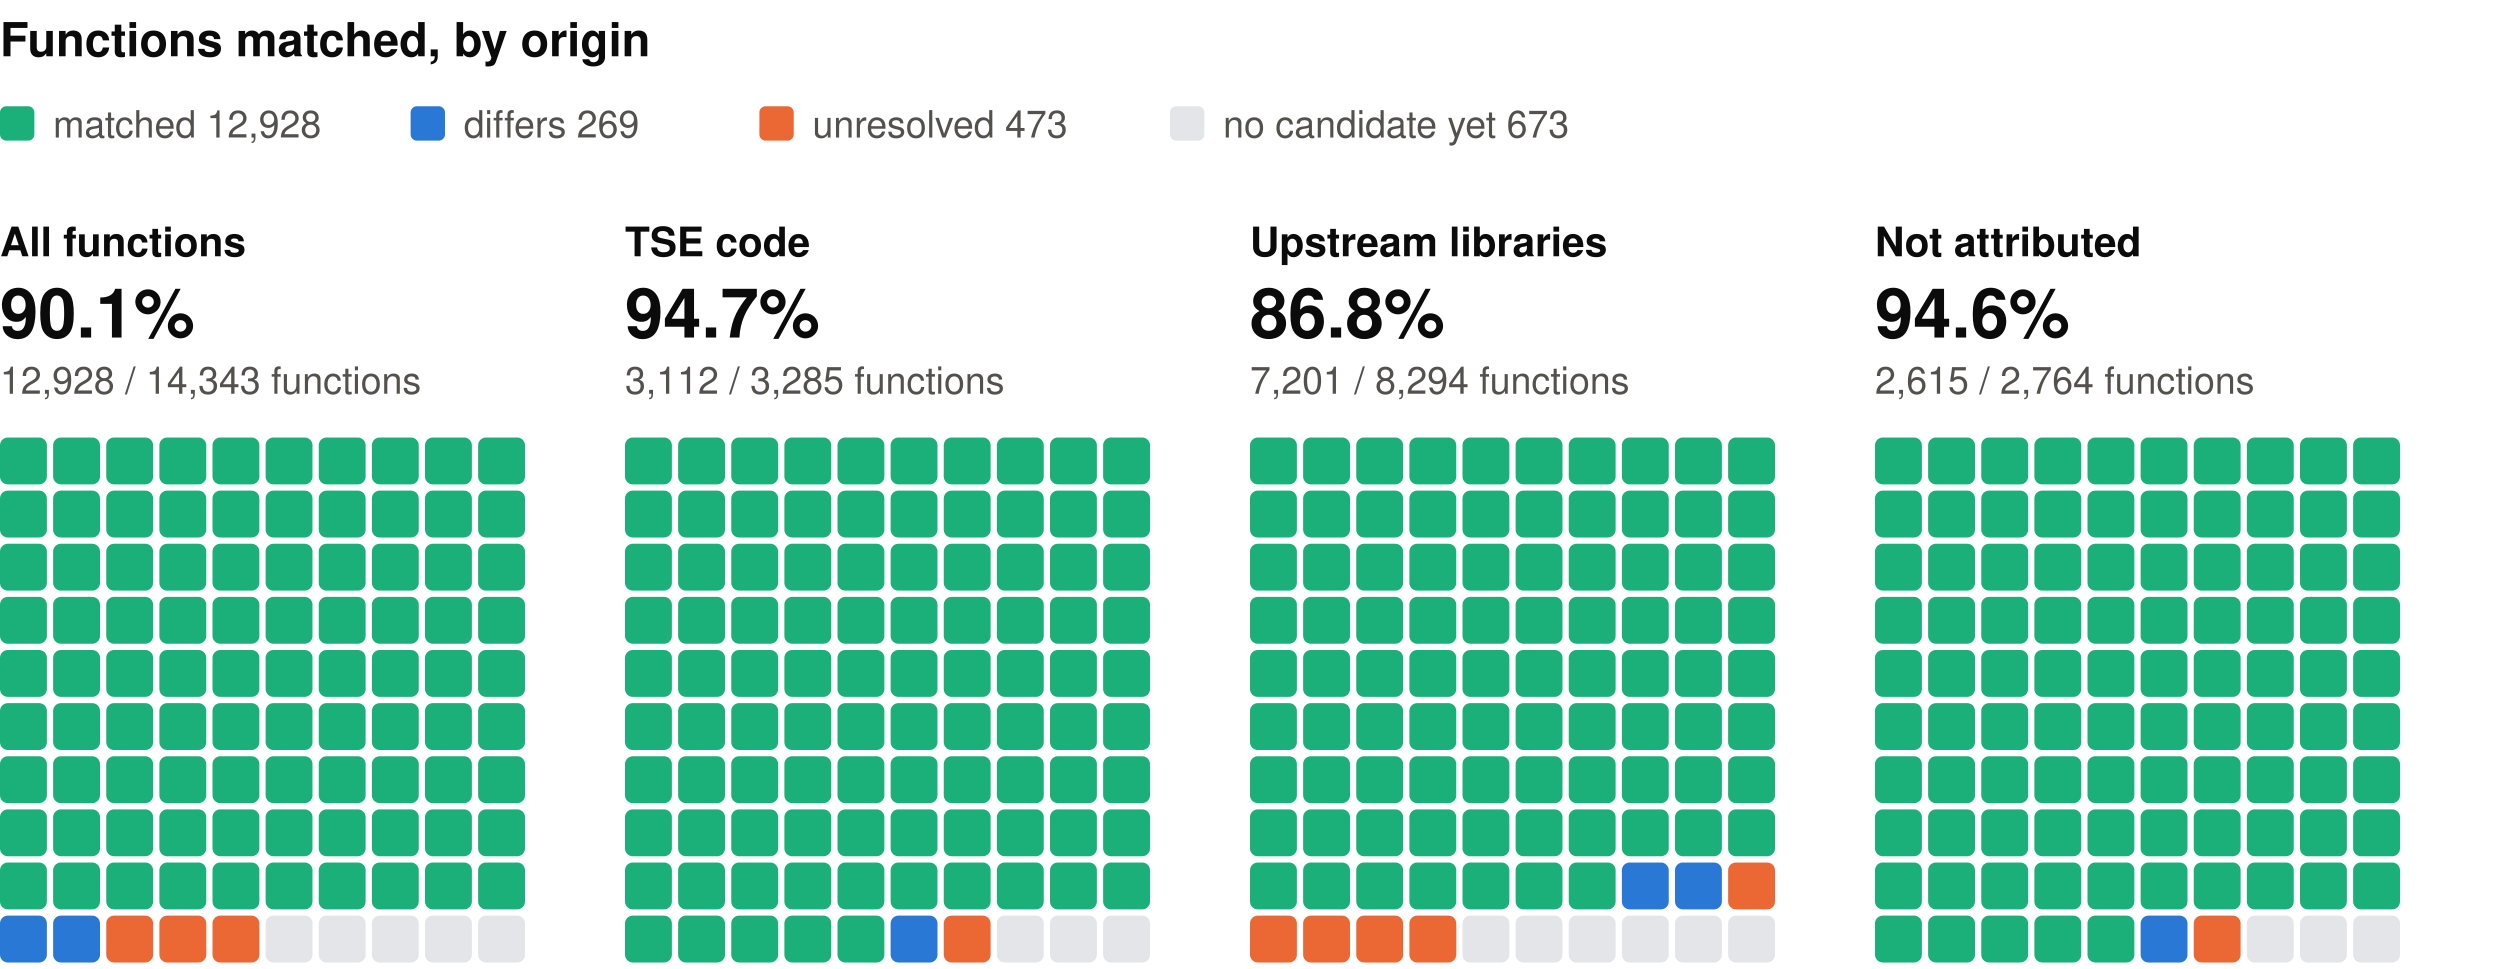
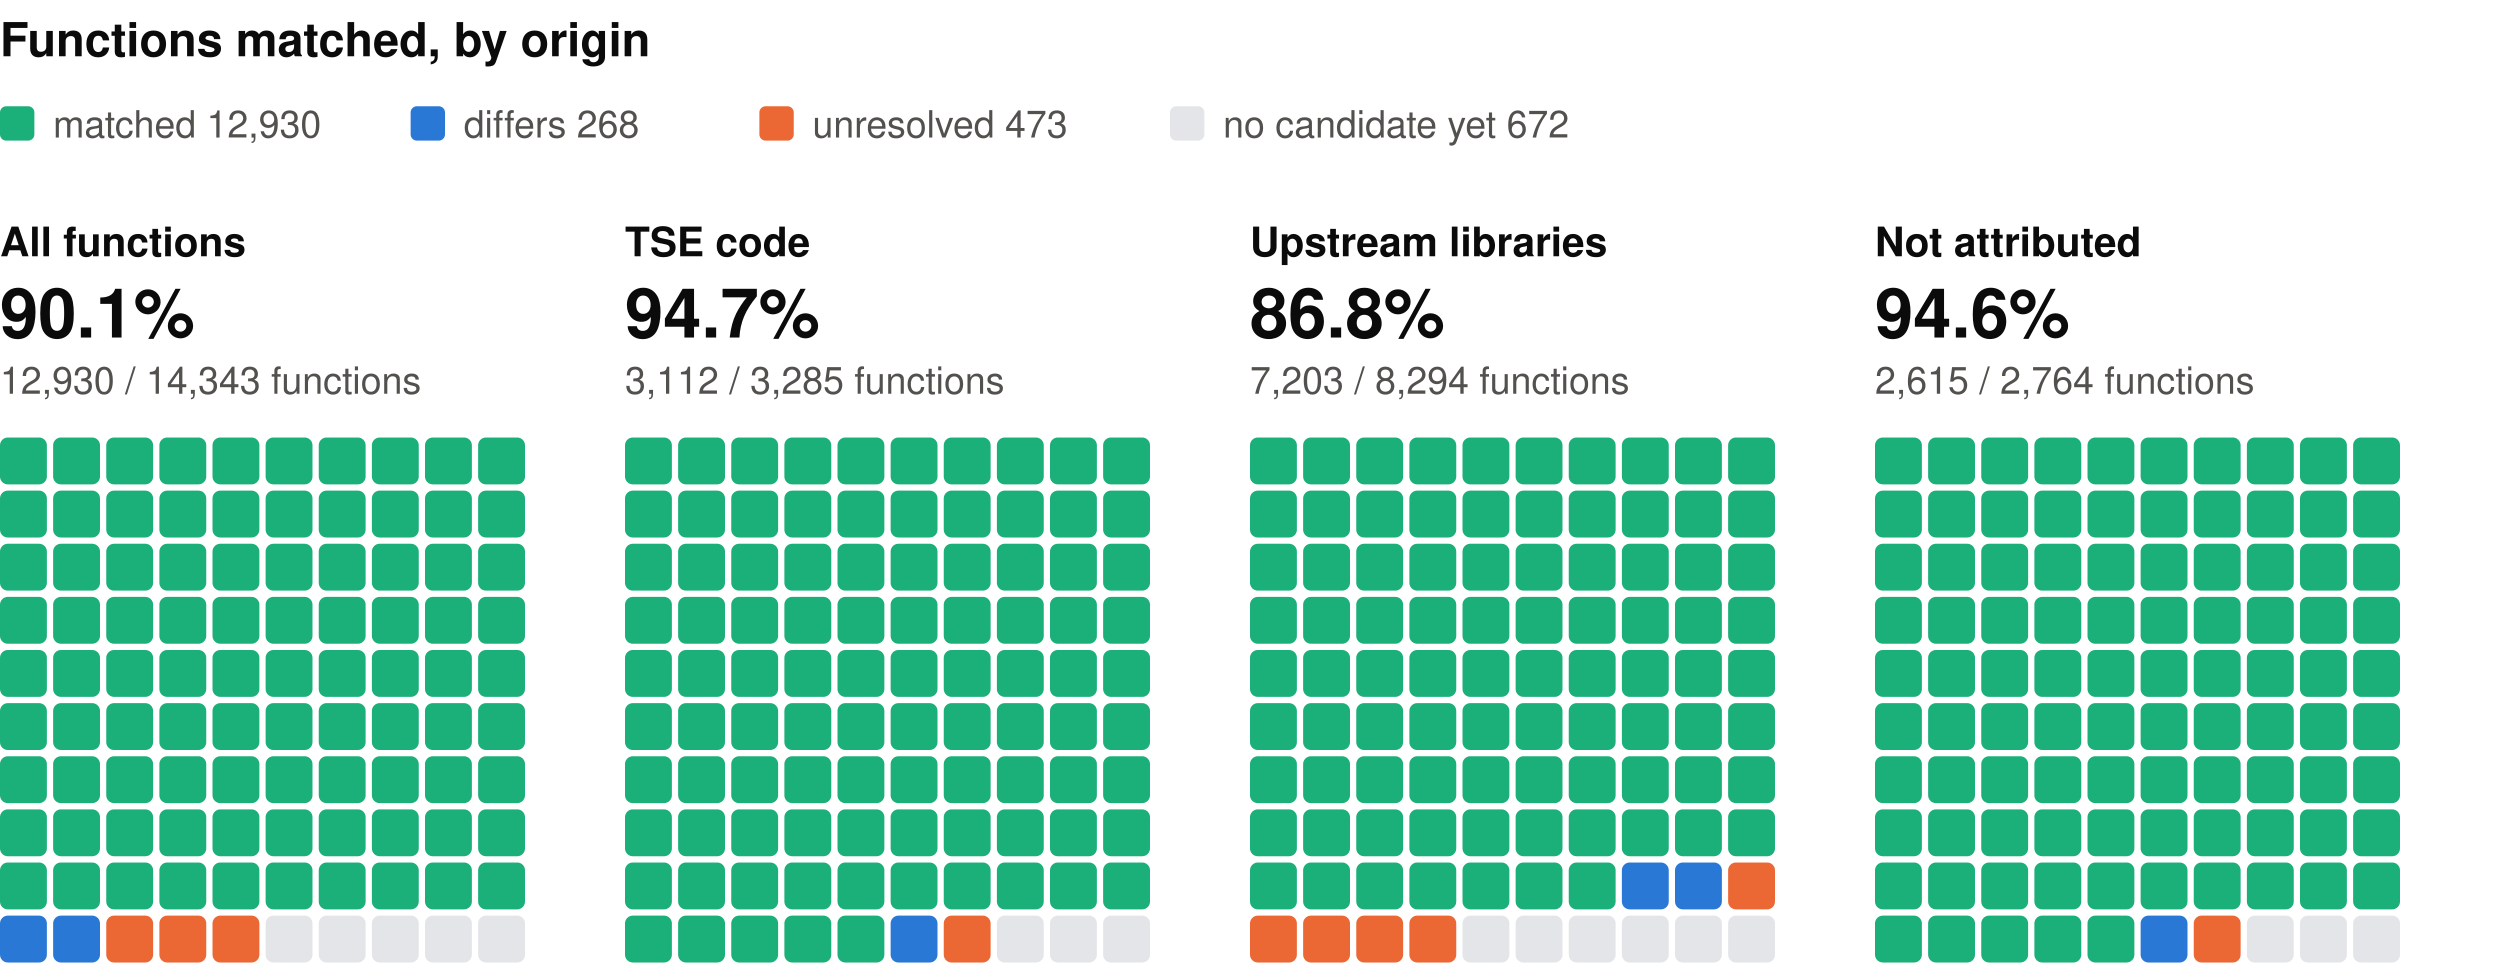
<svg xmlns="http://www.w3.org/2000/svg" width="800" height="310" viewBox="0 0 800 310" role="img" aria-label="Functions matched, by origin: one square per percent, coloured by verdict" font-family="system-ui, -apple-system, 'Segoe UI', Helvetica, Arial, sans-serif">
  <text x="0" y="18" font-size="15" fill="#0b0b0b" font-weight="600">Functions matched, by origin</text>
  <rect x="0" y="34" width="11" height="11" rx="2" fill="#1baf7a" />
-   <text x="17" y="44" font-size="12" fill="#52514e">matched 12,928</text>
+   <text x="17" y="44" font-size="12" fill="#52514e">matched 12,930</text>
  <rect x="131.4" y="34" width="11" height="11" rx="2" fill="#2a78d6" />
-   <text x="148.4" y="44" font-size="12" fill="#52514e">differs 269</text>
+   <text x="148.4" y="44" font-size="12" fill="#52514e">differs 268</text>
  <rect x="243" y="34" width="11" height="11" rx="2" fill="#eb6834" />
  <text x="260" y="44" font-size="12" fill="#52514e">unresolved 473</text>
  <rect x="374.4" y="34" width="11" height="11" rx="2" fill="#e3e5e8" />
-   <text x="391.4" y="44" font-size="12" fill="#52514e">no candidate yet 673</text>
+   <text x="391.4" y="44" font-size="12" fill="#52514e">no candidate yet 672</text>
  <text x="0" y="82" font-size="13" fill="#0b0b0b" font-weight="600">All functions</text>
  <text x="0" y="108" font-size="22" fill="#0b0b0b" font-weight="600">90.1%</text>
-   <text x="0" y="126" font-size="12" fill="#52514e">12,928 / 14,343 functions</text>
+   <text x="0" y="126" font-size="12" fill="#52514e">12,930 / 14,343 functions</text>
  <rect x="0" y="140" width="15" height="15" rx="2.5" fill="#1baf7a" />
  <rect x="17" y="140" width="15" height="15" rx="2.5" fill="#1baf7a" />
  <rect x="34" y="140" width="15" height="15" rx="2.5" fill="#1baf7a" />
  <rect x="51" y="140" width="15" height="15" rx="2.5" fill="#1baf7a" />
  <rect x="68" y="140" width="15" height="15" rx="2.5" fill="#1baf7a" />
  <rect x="85" y="140" width="15" height="15" rx="2.5" fill="#1baf7a" />
  <rect x="102" y="140" width="15" height="15" rx="2.5" fill="#1baf7a" />
  <rect x="119" y="140" width="15" height="15" rx="2.5" fill="#1baf7a" />
  <rect x="136" y="140" width="15" height="15" rx="2.5" fill="#1baf7a" />
  <rect x="153" y="140" width="15" height="15" rx="2.5" fill="#1baf7a" />
  <rect x="0" y="157" width="15" height="15" rx="2.5" fill="#1baf7a" />
  <rect x="17" y="157" width="15" height="15" rx="2.5" fill="#1baf7a" />
  <rect x="34" y="157" width="15" height="15" rx="2.5" fill="#1baf7a" />
  <rect x="51" y="157" width="15" height="15" rx="2.5" fill="#1baf7a" />
  <rect x="68" y="157" width="15" height="15" rx="2.5" fill="#1baf7a" />
  <rect x="85" y="157" width="15" height="15" rx="2.5" fill="#1baf7a" />
  <rect x="102" y="157" width="15" height="15" rx="2.5" fill="#1baf7a" />
  <rect x="119" y="157" width="15" height="15" rx="2.5" fill="#1baf7a" />
  <rect x="136" y="157" width="15" height="15" rx="2.5" fill="#1baf7a" />
  <rect x="153" y="157" width="15" height="15" rx="2.5" fill="#1baf7a" />
  <rect x="0" y="174" width="15" height="15" rx="2.5" fill="#1baf7a" />
  <rect x="17" y="174" width="15" height="15" rx="2.5" fill="#1baf7a" />
  <rect x="34" y="174" width="15" height="15" rx="2.5" fill="#1baf7a" />
  <rect x="51" y="174" width="15" height="15" rx="2.5" fill="#1baf7a" />
  <rect x="68" y="174" width="15" height="15" rx="2.5" fill="#1baf7a" />
  <rect x="85" y="174" width="15" height="15" rx="2.5" fill="#1baf7a" />
  <rect x="102" y="174" width="15" height="15" rx="2.5" fill="#1baf7a" />
  <rect x="119" y="174" width="15" height="15" rx="2.5" fill="#1baf7a" />
  <rect x="136" y="174" width="15" height="15" rx="2.5" fill="#1baf7a" />
  <rect x="153" y="174" width="15" height="15" rx="2.5" fill="#1baf7a" />
  <rect x="0" y="191" width="15" height="15" rx="2.5" fill="#1baf7a" />
  <rect x="17" y="191" width="15" height="15" rx="2.5" fill="#1baf7a" />
  <rect x="34" y="191" width="15" height="15" rx="2.5" fill="#1baf7a" />
  <rect x="51" y="191" width="15" height="15" rx="2.5" fill="#1baf7a" />
  <rect x="68" y="191" width="15" height="15" rx="2.5" fill="#1baf7a" />
  <rect x="85" y="191" width="15" height="15" rx="2.5" fill="#1baf7a" />
  <rect x="102" y="191" width="15" height="15" rx="2.5" fill="#1baf7a" />
  <rect x="119" y="191" width="15" height="15" rx="2.5" fill="#1baf7a" />
  <rect x="136" y="191" width="15" height="15" rx="2.5" fill="#1baf7a" />
  <rect x="153" y="191" width="15" height="15" rx="2.5" fill="#1baf7a" />
  <rect x="0" y="208" width="15" height="15" rx="2.5" fill="#1baf7a" />
  <rect x="17" y="208" width="15" height="15" rx="2.5" fill="#1baf7a" />
  <rect x="34" y="208" width="15" height="15" rx="2.5" fill="#1baf7a" />
  <rect x="51" y="208" width="15" height="15" rx="2.5" fill="#1baf7a" />
  <rect x="68" y="208" width="15" height="15" rx="2.5" fill="#1baf7a" />
  <rect x="85" y="208" width="15" height="15" rx="2.5" fill="#1baf7a" />
  <rect x="102" y="208" width="15" height="15" rx="2.5" fill="#1baf7a" />
  <rect x="119" y="208" width="15" height="15" rx="2.5" fill="#1baf7a" />
  <rect x="136" y="208" width="15" height="15" rx="2.5" fill="#1baf7a" />
  <rect x="153" y="208" width="15" height="15" rx="2.5" fill="#1baf7a" />
  <rect x="0" y="225" width="15" height="15" rx="2.5" fill="#1baf7a" />
  <rect x="17" y="225" width="15" height="15" rx="2.5" fill="#1baf7a" />
  <rect x="34" y="225" width="15" height="15" rx="2.5" fill="#1baf7a" />
  <rect x="51" y="225" width="15" height="15" rx="2.5" fill="#1baf7a" />
  <rect x="68" y="225" width="15" height="15" rx="2.5" fill="#1baf7a" />
  <rect x="85" y="225" width="15" height="15" rx="2.5" fill="#1baf7a" />
  <rect x="102" y="225" width="15" height="15" rx="2.5" fill="#1baf7a" />
  <rect x="119" y="225" width="15" height="15" rx="2.5" fill="#1baf7a" />
  <rect x="136" y="225" width="15" height="15" rx="2.5" fill="#1baf7a" />
  <rect x="153" y="225" width="15" height="15" rx="2.5" fill="#1baf7a" />
  <rect x="0" y="242" width="15" height="15" rx="2.5" fill="#1baf7a" />
  <rect x="17" y="242" width="15" height="15" rx="2.5" fill="#1baf7a" />
  <rect x="34" y="242" width="15" height="15" rx="2.5" fill="#1baf7a" />
  <rect x="51" y="242" width="15" height="15" rx="2.5" fill="#1baf7a" />
  <rect x="68" y="242" width="15" height="15" rx="2.5" fill="#1baf7a" />
  <rect x="85" y="242" width="15" height="15" rx="2.5" fill="#1baf7a" />
  <rect x="102" y="242" width="15" height="15" rx="2.5" fill="#1baf7a" />
  <rect x="119" y="242" width="15" height="15" rx="2.5" fill="#1baf7a" />
  <rect x="136" y="242" width="15" height="15" rx="2.5" fill="#1baf7a" />
  <rect x="153" y="242" width="15" height="15" rx="2.5" fill="#1baf7a" />
  <rect x="0" y="259" width="15" height="15" rx="2.5" fill="#1baf7a" />
  <rect x="17" y="259" width="15" height="15" rx="2.5" fill="#1baf7a" />
  <rect x="34" y="259" width="15" height="15" rx="2.5" fill="#1baf7a" />
  <rect x="51" y="259" width="15" height="15" rx="2.5" fill="#1baf7a" />
  <rect x="68" y="259" width="15" height="15" rx="2.5" fill="#1baf7a" />
  <rect x="85" y="259" width="15" height="15" rx="2.5" fill="#1baf7a" />
  <rect x="102" y="259" width="15" height="15" rx="2.5" fill="#1baf7a" />
  <rect x="119" y="259" width="15" height="15" rx="2.5" fill="#1baf7a" />
  <rect x="136" y="259" width="15" height="15" rx="2.5" fill="#1baf7a" />
  <rect x="153" y="259" width="15" height="15" rx="2.5" fill="#1baf7a" />
  <rect x="0" y="276" width="15" height="15" rx="2.5" fill="#1baf7a" />
  <rect x="17" y="276" width="15" height="15" rx="2.5" fill="#1baf7a" />
  <rect x="34" y="276" width="15" height="15" rx="2.5" fill="#1baf7a" />
  <rect x="51" y="276" width="15" height="15" rx="2.5" fill="#1baf7a" />
  <rect x="68" y="276" width="15" height="15" rx="2.5" fill="#1baf7a" />
  <rect x="85" y="276" width="15" height="15" rx="2.5" fill="#1baf7a" />
  <rect x="102" y="276" width="15" height="15" rx="2.5" fill="#1baf7a" />
  <rect x="119" y="276" width="15" height="15" rx="2.5" fill="#1baf7a" />
  <rect x="136" y="276" width="15" height="15" rx="2.5" fill="#1baf7a" />
  <rect x="153" y="276" width="15" height="15" rx="2.5" fill="#1baf7a" />
  <rect x="0" y="293" width="15" height="15" rx="2.5" fill="#2a78d6" />
  <rect x="17" y="293" width="15" height="15" rx="2.5" fill="#2a78d6" />
  <rect x="34" y="293" width="15" height="15" rx="2.5" fill="#eb6834" />
  <rect x="51" y="293" width="15" height="15" rx="2.5" fill="#eb6834" />
  <rect x="68" y="293" width="15" height="15" rx="2.5" fill="#eb6834" />
  <rect x="85" y="293" width="15" height="15" rx="2.5" fill="#e3e5e8" />
  <rect x="102" y="293" width="15" height="15" rx="2.5" fill="#e3e5e8" />
  <rect x="119" y="293" width="15" height="15" rx="2.5" fill="#e3e5e8" />
  <rect x="136" y="293" width="15" height="15" rx="2.5" fill="#e3e5e8" />
  <rect x="153" y="293" width="15" height="15" rx="2.5" fill="#e3e5e8" />
  <text x="200" y="82" font-size="13" fill="#0b0b0b" font-weight="600">TSE code</text>
  <text x="200" y="108" font-size="22" fill="#0b0b0b" font-weight="600">94.7%</text>
  <text x="200" y="126" font-size="12" fill="#52514e">3,112 / 3,285 functions</text>
  <rect x="200" y="140" width="15" height="15" rx="2.5" fill="#1baf7a" />
  <rect x="217" y="140" width="15" height="15" rx="2.5" fill="#1baf7a" />
  <rect x="234" y="140" width="15" height="15" rx="2.5" fill="#1baf7a" />
  <rect x="251" y="140" width="15" height="15" rx="2.5" fill="#1baf7a" />
  <rect x="268" y="140" width="15" height="15" rx="2.5" fill="#1baf7a" />
  <rect x="285" y="140" width="15" height="15" rx="2.5" fill="#1baf7a" />
  <rect x="302" y="140" width="15" height="15" rx="2.5" fill="#1baf7a" />
  <rect x="319" y="140" width="15" height="15" rx="2.5" fill="#1baf7a" />
  <rect x="336" y="140" width="15" height="15" rx="2.5" fill="#1baf7a" />
  <rect x="353" y="140" width="15" height="15" rx="2.5" fill="#1baf7a" />
  <rect x="200" y="157" width="15" height="15" rx="2.5" fill="#1baf7a" />
  <rect x="217" y="157" width="15" height="15" rx="2.5" fill="#1baf7a" />
  <rect x="234" y="157" width="15" height="15" rx="2.5" fill="#1baf7a" />
  <rect x="251" y="157" width="15" height="15" rx="2.5" fill="#1baf7a" />
  <rect x="268" y="157" width="15" height="15" rx="2.5" fill="#1baf7a" />
  <rect x="285" y="157" width="15" height="15" rx="2.5" fill="#1baf7a" />
  <rect x="302" y="157" width="15" height="15" rx="2.5" fill="#1baf7a" />
  <rect x="319" y="157" width="15" height="15" rx="2.5" fill="#1baf7a" />
  <rect x="336" y="157" width="15" height="15" rx="2.5" fill="#1baf7a" />
  <rect x="353" y="157" width="15" height="15" rx="2.5" fill="#1baf7a" />
  <rect x="200" y="174" width="15" height="15" rx="2.5" fill="#1baf7a" />
  <rect x="217" y="174" width="15" height="15" rx="2.5" fill="#1baf7a" />
  <rect x="234" y="174" width="15" height="15" rx="2.5" fill="#1baf7a" />
  <rect x="251" y="174" width="15" height="15" rx="2.5" fill="#1baf7a" />
  <rect x="268" y="174" width="15" height="15" rx="2.5" fill="#1baf7a" />
  <rect x="285" y="174" width="15" height="15" rx="2.5" fill="#1baf7a" />
  <rect x="302" y="174" width="15" height="15" rx="2.5" fill="#1baf7a" />
  <rect x="319" y="174" width="15" height="15" rx="2.5" fill="#1baf7a" />
  <rect x="336" y="174" width="15" height="15" rx="2.5" fill="#1baf7a" />
  <rect x="353" y="174" width="15" height="15" rx="2.5" fill="#1baf7a" />
  <rect x="200" y="191" width="15" height="15" rx="2.5" fill="#1baf7a" />
  <rect x="217" y="191" width="15" height="15" rx="2.5" fill="#1baf7a" />
  <rect x="234" y="191" width="15" height="15" rx="2.5" fill="#1baf7a" />
  <rect x="251" y="191" width="15" height="15" rx="2.5" fill="#1baf7a" />
  <rect x="268" y="191" width="15" height="15" rx="2.5" fill="#1baf7a" />
  <rect x="285" y="191" width="15" height="15" rx="2.5" fill="#1baf7a" />
  <rect x="302" y="191" width="15" height="15" rx="2.5" fill="#1baf7a" />
  <rect x="319" y="191" width="15" height="15" rx="2.5" fill="#1baf7a" />
  <rect x="336" y="191" width="15" height="15" rx="2.5" fill="#1baf7a" />
  <rect x="353" y="191" width="15" height="15" rx="2.5" fill="#1baf7a" />
  <rect x="200" y="208" width="15" height="15" rx="2.5" fill="#1baf7a" />
  <rect x="217" y="208" width="15" height="15" rx="2.5" fill="#1baf7a" />
  <rect x="234" y="208" width="15" height="15" rx="2.5" fill="#1baf7a" />
  <rect x="251" y="208" width="15" height="15" rx="2.5" fill="#1baf7a" />
  <rect x="268" y="208" width="15" height="15" rx="2.5" fill="#1baf7a" />
  <rect x="285" y="208" width="15" height="15" rx="2.5" fill="#1baf7a" />
  <rect x="302" y="208" width="15" height="15" rx="2.5" fill="#1baf7a" />
  <rect x="319" y="208" width="15" height="15" rx="2.5" fill="#1baf7a" />
  <rect x="336" y="208" width="15" height="15" rx="2.5" fill="#1baf7a" />
  <rect x="353" y="208" width="15" height="15" rx="2.5" fill="#1baf7a" />
  <rect x="200" y="225" width="15" height="15" rx="2.5" fill="#1baf7a" />
  <rect x="217" y="225" width="15" height="15" rx="2.5" fill="#1baf7a" />
  <rect x="234" y="225" width="15" height="15" rx="2.5" fill="#1baf7a" />
  <rect x="251" y="225" width="15" height="15" rx="2.5" fill="#1baf7a" />
  <rect x="268" y="225" width="15" height="15" rx="2.5" fill="#1baf7a" />
  <rect x="285" y="225" width="15" height="15" rx="2.5" fill="#1baf7a" />
  <rect x="302" y="225" width="15" height="15" rx="2.5" fill="#1baf7a" />
  <rect x="319" y="225" width="15" height="15" rx="2.5" fill="#1baf7a" />
  <rect x="336" y="225" width="15" height="15" rx="2.5" fill="#1baf7a" />
  <rect x="353" y="225" width="15" height="15" rx="2.5" fill="#1baf7a" />
  <rect x="200" y="242" width="15" height="15" rx="2.5" fill="#1baf7a" />
  <rect x="217" y="242" width="15" height="15" rx="2.5" fill="#1baf7a" />
  <rect x="234" y="242" width="15" height="15" rx="2.5" fill="#1baf7a" />
  <rect x="251" y="242" width="15" height="15" rx="2.5" fill="#1baf7a" />
  <rect x="268" y="242" width="15" height="15" rx="2.5" fill="#1baf7a" />
  <rect x="285" y="242" width="15" height="15" rx="2.5" fill="#1baf7a" />
  <rect x="302" y="242" width="15" height="15" rx="2.5" fill="#1baf7a" />
  <rect x="319" y="242" width="15" height="15" rx="2.5" fill="#1baf7a" />
  <rect x="336" y="242" width="15" height="15" rx="2.5" fill="#1baf7a" />
  <rect x="353" y="242" width="15" height="15" rx="2.5" fill="#1baf7a" />
  <rect x="200" y="259" width="15" height="15" rx="2.5" fill="#1baf7a" />
  <rect x="217" y="259" width="15" height="15" rx="2.5" fill="#1baf7a" />
  <rect x="234" y="259" width="15" height="15" rx="2.5" fill="#1baf7a" />
  <rect x="251" y="259" width="15" height="15" rx="2.5" fill="#1baf7a" />
  <rect x="268" y="259" width="15" height="15" rx="2.5" fill="#1baf7a" />
  <rect x="285" y="259" width="15" height="15" rx="2.5" fill="#1baf7a" />
  <rect x="302" y="259" width="15" height="15" rx="2.5" fill="#1baf7a" />
  <rect x="319" y="259" width="15" height="15" rx="2.5" fill="#1baf7a" />
  <rect x="336" y="259" width="15" height="15" rx="2.5" fill="#1baf7a" />
  <rect x="353" y="259" width="15" height="15" rx="2.5" fill="#1baf7a" />
  <rect x="200" y="276" width="15" height="15" rx="2.5" fill="#1baf7a" />
  <rect x="217" y="276" width="15" height="15" rx="2.5" fill="#1baf7a" />
  <rect x="234" y="276" width="15" height="15" rx="2.5" fill="#1baf7a" />
  <rect x="251" y="276" width="15" height="15" rx="2.5" fill="#1baf7a" />
  <rect x="268" y="276" width="15" height="15" rx="2.5" fill="#1baf7a" />
  <rect x="285" y="276" width="15" height="15" rx="2.5" fill="#1baf7a" />
  <rect x="302" y="276" width="15" height="15" rx="2.5" fill="#1baf7a" />
  <rect x="319" y="276" width="15" height="15" rx="2.5" fill="#1baf7a" />
  <rect x="336" y="276" width="15" height="15" rx="2.5" fill="#1baf7a" />
  <rect x="353" y="276" width="15" height="15" rx="2.5" fill="#1baf7a" />
  <rect x="200" y="293" width="15" height="15" rx="2.5" fill="#1baf7a" />
  <rect x="217" y="293" width="15" height="15" rx="2.5" fill="#1baf7a" />
  <rect x="234" y="293" width="15" height="15" rx="2.5" fill="#1baf7a" />
  <rect x="251" y="293" width="15" height="15" rx="2.5" fill="#1baf7a" />
  <rect x="268" y="293" width="15" height="15" rx="2.5" fill="#1baf7a" />
  <rect x="285" y="293" width="15" height="15" rx="2.5" fill="#2a78d6" />
  <rect x="302" y="293" width="15" height="15" rx="2.5" fill="#eb6834" />
  <rect x="319" y="293" width="15" height="15" rx="2.5" fill="#e3e5e8" />
  <rect x="336" y="293" width="15" height="15" rx="2.5" fill="#e3e5e8" />
  <rect x="353" y="293" width="15" height="15" rx="2.5" fill="#e3e5e8" />
  <text x="400" y="82" font-size="13" fill="#0b0b0b" font-weight="600">Upstream libraries</text>
  <text x="400" y="108" font-size="22" fill="#0b0b0b" font-weight="600">86.8%</text>
-   <text x="400" y="126" font-size="12" fill="#52514e">7,201 / 8,294 functions</text>
+   <text x="400" y="126" font-size="12" fill="#52514e">7,203 / 8,294 functions</text>
  <rect x="400" y="140" width="15" height="15" rx="2.5" fill="#1baf7a" />
  <rect x="417" y="140" width="15" height="15" rx="2.5" fill="#1baf7a" />
  <rect x="434" y="140" width="15" height="15" rx="2.5" fill="#1baf7a" />
  <rect x="451" y="140" width="15" height="15" rx="2.5" fill="#1baf7a" />
  <rect x="468" y="140" width="15" height="15" rx="2.5" fill="#1baf7a" />
  <rect x="485" y="140" width="15" height="15" rx="2.5" fill="#1baf7a" />
  <rect x="502" y="140" width="15" height="15" rx="2.5" fill="#1baf7a" />
  <rect x="519" y="140" width="15" height="15" rx="2.5" fill="#1baf7a" />
  <rect x="536" y="140" width="15" height="15" rx="2.5" fill="#1baf7a" />
  <rect x="553" y="140" width="15" height="15" rx="2.5" fill="#1baf7a" />
  <rect x="400" y="157" width="15" height="15" rx="2.5" fill="#1baf7a" />
  <rect x="417" y="157" width="15" height="15" rx="2.5" fill="#1baf7a" />
  <rect x="434" y="157" width="15" height="15" rx="2.5" fill="#1baf7a" />
  <rect x="451" y="157" width="15" height="15" rx="2.5" fill="#1baf7a" />
  <rect x="468" y="157" width="15" height="15" rx="2.5" fill="#1baf7a" />
  <rect x="485" y="157" width="15" height="15" rx="2.5" fill="#1baf7a" />
  <rect x="502" y="157" width="15" height="15" rx="2.5" fill="#1baf7a" />
  <rect x="519" y="157" width="15" height="15" rx="2.5" fill="#1baf7a" />
  <rect x="536" y="157" width="15" height="15" rx="2.5" fill="#1baf7a" />
  <rect x="553" y="157" width="15" height="15" rx="2.5" fill="#1baf7a" />
  <rect x="400" y="174" width="15" height="15" rx="2.5" fill="#1baf7a" />
  <rect x="417" y="174" width="15" height="15" rx="2.5" fill="#1baf7a" />
  <rect x="434" y="174" width="15" height="15" rx="2.5" fill="#1baf7a" />
  <rect x="451" y="174" width="15" height="15" rx="2.5" fill="#1baf7a" />
  <rect x="468" y="174" width="15" height="15" rx="2.5" fill="#1baf7a" />
  <rect x="485" y="174" width="15" height="15" rx="2.5" fill="#1baf7a" />
  <rect x="502" y="174" width="15" height="15" rx="2.5" fill="#1baf7a" />
  <rect x="519" y="174" width="15" height="15" rx="2.5" fill="#1baf7a" />
  <rect x="536" y="174" width="15" height="15" rx="2.5" fill="#1baf7a" />
  <rect x="553" y="174" width="15" height="15" rx="2.5" fill="#1baf7a" />
  <rect x="400" y="191" width="15" height="15" rx="2.5" fill="#1baf7a" />
  <rect x="417" y="191" width="15" height="15" rx="2.5" fill="#1baf7a" />
  <rect x="434" y="191" width="15" height="15" rx="2.5" fill="#1baf7a" />
  <rect x="451" y="191" width="15" height="15" rx="2.5" fill="#1baf7a" />
  <rect x="468" y="191" width="15" height="15" rx="2.5" fill="#1baf7a" />
  <rect x="485" y="191" width="15" height="15" rx="2.5" fill="#1baf7a" />
  <rect x="502" y="191" width="15" height="15" rx="2.5" fill="#1baf7a" />
  <rect x="519" y="191" width="15" height="15" rx="2.5" fill="#1baf7a" />
  <rect x="536" y="191" width="15" height="15" rx="2.5" fill="#1baf7a" />
  <rect x="553" y="191" width="15" height="15" rx="2.5" fill="#1baf7a" />
  <rect x="400" y="208" width="15" height="15" rx="2.5" fill="#1baf7a" />
  <rect x="417" y="208" width="15" height="15" rx="2.5" fill="#1baf7a" />
  <rect x="434" y="208" width="15" height="15" rx="2.5" fill="#1baf7a" />
  <rect x="451" y="208" width="15" height="15" rx="2.5" fill="#1baf7a" />
  <rect x="468" y="208" width="15" height="15" rx="2.5" fill="#1baf7a" />
  <rect x="485" y="208" width="15" height="15" rx="2.5" fill="#1baf7a" />
  <rect x="502" y="208" width="15" height="15" rx="2.5" fill="#1baf7a" />
  <rect x="519" y="208" width="15" height="15" rx="2.5" fill="#1baf7a" />
  <rect x="536" y="208" width="15" height="15" rx="2.5" fill="#1baf7a" />
  <rect x="553" y="208" width="15" height="15" rx="2.5" fill="#1baf7a" />
  <rect x="400" y="225" width="15" height="15" rx="2.5" fill="#1baf7a" />
  <rect x="417" y="225" width="15" height="15" rx="2.5" fill="#1baf7a" />
  <rect x="434" y="225" width="15" height="15" rx="2.5" fill="#1baf7a" />
  <rect x="451" y="225" width="15" height="15" rx="2.5" fill="#1baf7a" />
  <rect x="468" y="225" width="15" height="15" rx="2.5" fill="#1baf7a" />
  <rect x="485" y="225" width="15" height="15" rx="2.5" fill="#1baf7a" />
  <rect x="502" y="225" width="15" height="15" rx="2.5" fill="#1baf7a" />
  <rect x="519" y="225" width="15" height="15" rx="2.5" fill="#1baf7a" />
  <rect x="536" y="225" width="15" height="15" rx="2.5" fill="#1baf7a" />
  <rect x="553" y="225" width="15" height="15" rx="2.5" fill="#1baf7a" />
  <rect x="400" y="242" width="15" height="15" rx="2.5" fill="#1baf7a" />
  <rect x="417" y="242" width="15" height="15" rx="2.5" fill="#1baf7a" />
  <rect x="434" y="242" width="15" height="15" rx="2.5" fill="#1baf7a" />
  <rect x="451" y="242" width="15" height="15" rx="2.5" fill="#1baf7a" />
  <rect x="468" y="242" width="15" height="15" rx="2.5" fill="#1baf7a" />
  <rect x="485" y="242" width="15" height="15" rx="2.5" fill="#1baf7a" />
  <rect x="502" y="242" width="15" height="15" rx="2.5" fill="#1baf7a" />
  <rect x="519" y="242" width="15" height="15" rx="2.5" fill="#1baf7a" />
  <rect x="536" y="242" width="15" height="15" rx="2.5" fill="#1baf7a" />
  <rect x="553" y="242" width="15" height="15" rx="2.5" fill="#1baf7a" />
  <rect x="400" y="259" width="15" height="15" rx="2.5" fill="#1baf7a" />
  <rect x="417" y="259" width="15" height="15" rx="2.5" fill="#1baf7a" />
  <rect x="434" y="259" width="15" height="15" rx="2.5" fill="#1baf7a" />
  <rect x="451" y="259" width="15" height="15" rx="2.5" fill="#1baf7a" />
  <rect x="468" y="259" width="15" height="15" rx="2.5" fill="#1baf7a" />
  <rect x="485" y="259" width="15" height="15" rx="2.5" fill="#1baf7a" />
  <rect x="502" y="259" width="15" height="15" rx="2.5" fill="#1baf7a" />
  <rect x="519" y="259" width="15" height="15" rx="2.5" fill="#1baf7a" />
  <rect x="536" y="259" width="15" height="15" rx="2.5" fill="#1baf7a" />
  <rect x="553" y="259" width="15" height="15" rx="2.5" fill="#1baf7a" />
  <rect x="400" y="276" width="15" height="15" rx="2.5" fill="#1baf7a" />
  <rect x="417" y="276" width="15" height="15" rx="2.5" fill="#1baf7a" />
  <rect x="434" y="276" width="15" height="15" rx="2.5" fill="#1baf7a" />
  <rect x="451" y="276" width="15" height="15" rx="2.5" fill="#1baf7a" />
  <rect x="468" y="276" width="15" height="15" rx="2.5" fill="#1baf7a" />
  <rect x="485" y="276" width="15" height="15" rx="2.5" fill="#1baf7a" />
  <rect x="502" y="276" width="15" height="15" rx="2.5" fill="#1baf7a" />
  <rect x="519" y="276" width="15" height="15" rx="2.5" fill="#2a78d6" />
  <rect x="536" y="276" width="15" height="15" rx="2.5" fill="#2a78d6" />
  <rect x="553" y="276" width="15" height="15" rx="2.5" fill="#eb6834" />
  <rect x="400" y="293" width="15" height="15" rx="2.5" fill="#eb6834" />
  <rect x="417" y="293" width="15" height="15" rx="2.5" fill="#eb6834" />
  <rect x="434" y="293" width="15" height="15" rx="2.5" fill="#eb6834" />
  <rect x="451" y="293" width="15" height="15" rx="2.5" fill="#eb6834" />
  <rect x="468" y="293" width="15" height="15" rx="2.5" fill="#e3e5e8" />
  <rect x="485" y="293" width="15" height="15" rx="2.5" fill="#e3e5e8" />
  <rect x="502" y="293" width="15" height="15" rx="2.5" fill="#e3e5e8" />
  <rect x="519" y="293" width="15" height="15" rx="2.5" fill="#e3e5e8" />
  <rect x="536" y="293" width="15" height="15" rx="2.5" fill="#e3e5e8" />
  <rect x="553" y="293" width="15" height="15" rx="2.5" fill="#e3e5e8" />
  <text x="600" y="82" font-size="13" fill="#0b0b0b" font-weight="600">Not attributed</text>
  <text x="600" y="108" font-size="22" fill="#0b0b0b" font-weight="600">94.6%</text>
  <text x="600" y="126" font-size="12" fill="#52514e">2,615 / 2,764 functions</text>
  <rect x="600" y="140" width="15" height="15" rx="2.5" fill="#1baf7a" />
  <rect x="617" y="140" width="15" height="15" rx="2.5" fill="#1baf7a" />
  <rect x="634" y="140" width="15" height="15" rx="2.5" fill="#1baf7a" />
  <rect x="651" y="140" width="15" height="15" rx="2.5" fill="#1baf7a" />
  <rect x="668" y="140" width="15" height="15" rx="2.5" fill="#1baf7a" />
  <rect x="685" y="140" width="15" height="15" rx="2.5" fill="#1baf7a" />
  <rect x="702" y="140" width="15" height="15" rx="2.5" fill="#1baf7a" />
  <rect x="719" y="140" width="15" height="15" rx="2.5" fill="#1baf7a" />
  <rect x="736" y="140" width="15" height="15" rx="2.5" fill="#1baf7a" />
  <rect x="753" y="140" width="15" height="15" rx="2.5" fill="#1baf7a" />
  <rect x="600" y="157" width="15" height="15" rx="2.5" fill="#1baf7a" />
  <rect x="617" y="157" width="15" height="15" rx="2.5" fill="#1baf7a" />
  <rect x="634" y="157" width="15" height="15" rx="2.5" fill="#1baf7a" />
  <rect x="651" y="157" width="15" height="15" rx="2.5" fill="#1baf7a" />
  <rect x="668" y="157" width="15" height="15" rx="2.5" fill="#1baf7a" />
  <rect x="685" y="157" width="15" height="15" rx="2.5" fill="#1baf7a" />
  <rect x="702" y="157" width="15" height="15" rx="2.5" fill="#1baf7a" />
  <rect x="719" y="157" width="15" height="15" rx="2.5" fill="#1baf7a" />
  <rect x="736" y="157" width="15" height="15" rx="2.5" fill="#1baf7a" />
  <rect x="753" y="157" width="15" height="15" rx="2.5" fill="#1baf7a" />
  <rect x="600" y="174" width="15" height="15" rx="2.5" fill="#1baf7a" />
  <rect x="617" y="174" width="15" height="15" rx="2.5" fill="#1baf7a" />
  <rect x="634" y="174" width="15" height="15" rx="2.5" fill="#1baf7a" />
  <rect x="651" y="174" width="15" height="15" rx="2.5" fill="#1baf7a" />
  <rect x="668" y="174" width="15" height="15" rx="2.5" fill="#1baf7a" />
  <rect x="685" y="174" width="15" height="15" rx="2.5" fill="#1baf7a" />
  <rect x="702" y="174" width="15" height="15" rx="2.5" fill="#1baf7a" />
  <rect x="719" y="174" width="15" height="15" rx="2.5" fill="#1baf7a" />
  <rect x="736" y="174" width="15" height="15" rx="2.5" fill="#1baf7a" />
  <rect x="753" y="174" width="15" height="15" rx="2.5" fill="#1baf7a" />
  <rect x="600" y="191" width="15" height="15" rx="2.5" fill="#1baf7a" />
  <rect x="617" y="191" width="15" height="15" rx="2.5" fill="#1baf7a" />
  <rect x="634" y="191" width="15" height="15" rx="2.5" fill="#1baf7a" />
  <rect x="651" y="191" width="15" height="15" rx="2.5" fill="#1baf7a" />
  <rect x="668" y="191" width="15" height="15" rx="2.5" fill="#1baf7a" />
  <rect x="685" y="191" width="15" height="15" rx="2.5" fill="#1baf7a" />
  <rect x="702" y="191" width="15" height="15" rx="2.5" fill="#1baf7a" />
  <rect x="719" y="191" width="15" height="15" rx="2.5" fill="#1baf7a" />
  <rect x="736" y="191" width="15" height="15" rx="2.5" fill="#1baf7a" />
  <rect x="753" y="191" width="15" height="15" rx="2.5" fill="#1baf7a" />
  <rect x="600" y="208" width="15" height="15" rx="2.5" fill="#1baf7a" />
  <rect x="617" y="208" width="15" height="15" rx="2.5" fill="#1baf7a" />
  <rect x="634" y="208" width="15" height="15" rx="2.5" fill="#1baf7a" />
  <rect x="651" y="208" width="15" height="15" rx="2.5" fill="#1baf7a" />
  <rect x="668" y="208" width="15" height="15" rx="2.5" fill="#1baf7a" />
  <rect x="685" y="208" width="15" height="15" rx="2.5" fill="#1baf7a" />
  <rect x="702" y="208" width="15" height="15" rx="2.5" fill="#1baf7a" />
  <rect x="719" y="208" width="15" height="15" rx="2.5" fill="#1baf7a" />
  <rect x="736" y="208" width="15" height="15" rx="2.5" fill="#1baf7a" />
  <rect x="753" y="208" width="15" height="15" rx="2.5" fill="#1baf7a" />
  <rect x="600" y="225" width="15" height="15" rx="2.5" fill="#1baf7a" />
  <rect x="617" y="225" width="15" height="15" rx="2.5" fill="#1baf7a" />
  <rect x="634" y="225" width="15" height="15" rx="2.5" fill="#1baf7a" />
  <rect x="651" y="225" width="15" height="15" rx="2.5" fill="#1baf7a" />
  <rect x="668" y="225" width="15" height="15" rx="2.5" fill="#1baf7a" />
  <rect x="685" y="225" width="15" height="15" rx="2.5" fill="#1baf7a" />
  <rect x="702" y="225" width="15" height="15" rx="2.5" fill="#1baf7a" />
  <rect x="719" y="225" width="15" height="15" rx="2.5" fill="#1baf7a" />
  <rect x="736" y="225" width="15" height="15" rx="2.5" fill="#1baf7a" />
  <rect x="753" y="225" width="15" height="15" rx="2.5" fill="#1baf7a" />
  <rect x="600" y="242" width="15" height="15" rx="2.5" fill="#1baf7a" />
  <rect x="617" y="242" width="15" height="15" rx="2.5" fill="#1baf7a" />
  <rect x="634" y="242" width="15" height="15" rx="2.5" fill="#1baf7a" />
  <rect x="651" y="242" width="15" height="15" rx="2.5" fill="#1baf7a" />
  <rect x="668" y="242" width="15" height="15" rx="2.5" fill="#1baf7a" />
  <rect x="685" y="242" width="15" height="15" rx="2.5" fill="#1baf7a" />
  <rect x="702" y="242" width="15" height="15" rx="2.5" fill="#1baf7a" />
  <rect x="719" y="242" width="15" height="15" rx="2.5" fill="#1baf7a" />
  <rect x="736" y="242" width="15" height="15" rx="2.5" fill="#1baf7a" />
  <rect x="753" y="242" width="15" height="15" rx="2.5" fill="#1baf7a" />
  <rect x="600" y="259" width="15" height="15" rx="2.5" fill="#1baf7a" />
  <rect x="617" y="259" width="15" height="15" rx="2.5" fill="#1baf7a" />
  <rect x="634" y="259" width="15" height="15" rx="2.5" fill="#1baf7a" />
  <rect x="651" y="259" width="15" height="15" rx="2.5" fill="#1baf7a" />
  <rect x="668" y="259" width="15" height="15" rx="2.5" fill="#1baf7a" />
  <rect x="685" y="259" width="15" height="15" rx="2.5" fill="#1baf7a" />
  <rect x="702" y="259" width="15" height="15" rx="2.5" fill="#1baf7a" />
  <rect x="719" y="259" width="15" height="15" rx="2.5" fill="#1baf7a" />
  <rect x="736" y="259" width="15" height="15" rx="2.5" fill="#1baf7a" />
  <rect x="753" y="259" width="15" height="15" rx="2.5" fill="#1baf7a" />
  <rect x="600" y="276" width="15" height="15" rx="2.5" fill="#1baf7a" />
  <rect x="617" y="276" width="15" height="15" rx="2.5" fill="#1baf7a" />
  <rect x="634" y="276" width="15" height="15" rx="2.5" fill="#1baf7a" />
  <rect x="651" y="276" width="15" height="15" rx="2.5" fill="#1baf7a" />
  <rect x="668" y="276" width="15" height="15" rx="2.5" fill="#1baf7a" />
  <rect x="685" y="276" width="15" height="15" rx="2.5" fill="#1baf7a" />
  <rect x="702" y="276" width="15" height="15" rx="2.5" fill="#1baf7a" />
  <rect x="719" y="276" width="15" height="15" rx="2.5" fill="#1baf7a" />
  <rect x="736" y="276" width="15" height="15" rx="2.5" fill="#1baf7a" />
  <rect x="753" y="276" width="15" height="15" rx="2.5" fill="#1baf7a" />
  <rect x="600" y="293" width="15" height="15" rx="2.5" fill="#1baf7a" />
  <rect x="617" y="293" width="15" height="15" rx="2.5" fill="#1baf7a" />
  <rect x="634" y="293" width="15" height="15" rx="2.5" fill="#1baf7a" />
  <rect x="651" y="293" width="15" height="15" rx="2.5" fill="#1baf7a" />
  <rect x="668" y="293" width="15" height="15" rx="2.5" fill="#1baf7a" />
  <rect x="685" y="293" width="15" height="15" rx="2.5" fill="#2a78d6" />
  <rect x="702" y="293" width="15" height="15" rx="2.5" fill="#eb6834" />
  <rect x="719" y="293" width="15" height="15" rx="2.5" fill="#e3e5e8" />
  <rect x="736" y="293" width="15" height="15" rx="2.5" fill="#e3e5e8" />
  <rect x="753" y="293" width="15" height="15" rx="2.5" fill="#e3e5e8" />
</svg>
